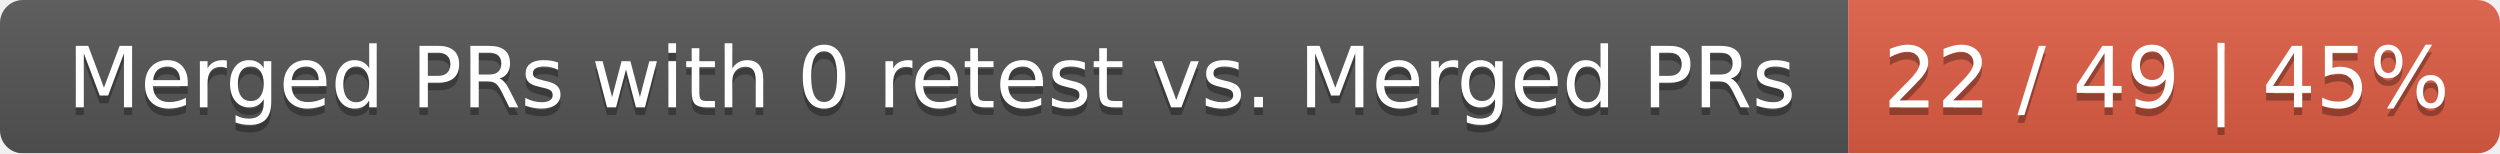
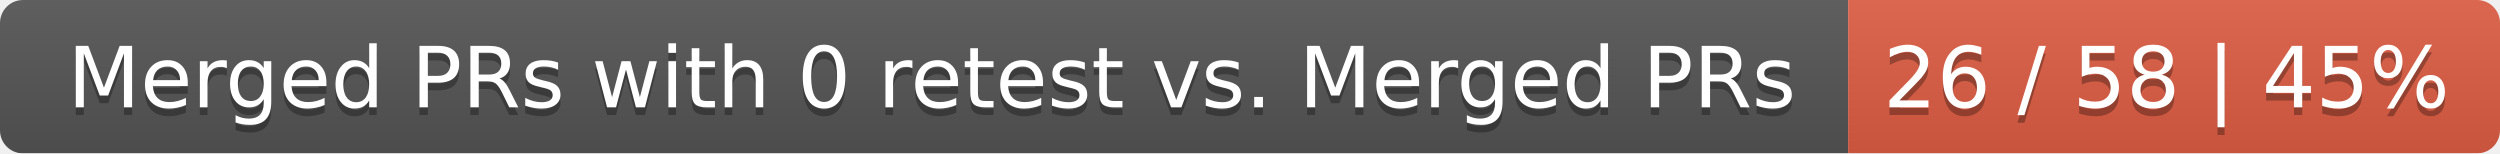
<svg xmlns="http://www.w3.org/2000/svg" width="326" height="20">
  <linearGradient id="smooth" x2="0" y2="100%">
    <stop offset="0" stop-color="#bbb" stop-opacity=".1" />
    <stop offset="1" stop-opacity=".1" />
  </linearGradient>
  <mask id="round">
    <rect width="326" height="20" rx="3" fill="#fff" />
  </mask>
  <g mask="url(#round)">
    <rect width="241" height="20" fill="#555" />
    <rect x="241" width="85" height="20" fill="#e05d44" />
    <rect width="326" height="20" fill="url(#smooth)" />
  </g>
  <g fill="#fff" text-anchor="middle" font-family="DejaVu Sans,Verdana,Geneva,sans-serif" font-size="11">
    <text x="121.5" y="15" fill="#010101" fill-opacity=".3">Merged PRs with 0 retest vs. Merged PRs</text>
    <text x="121.5" y="14">Merged PRs with 0 retest vs. Merged PRs</text>
-     <text x="282.5" y="15" fill="#010101" fill-opacity=".3">22 / 49 | 45%</text>
-     <text x="282.5" y="14">22 / 49 | 45%</text>
+     <text x="282.5" y="15" fill="#010101" fill-opacity=".3">26 / 58 | 45%</text>
+     <text x="282.5" y="14">26 / 58 | 45%</text>
  </g>
</svg>
